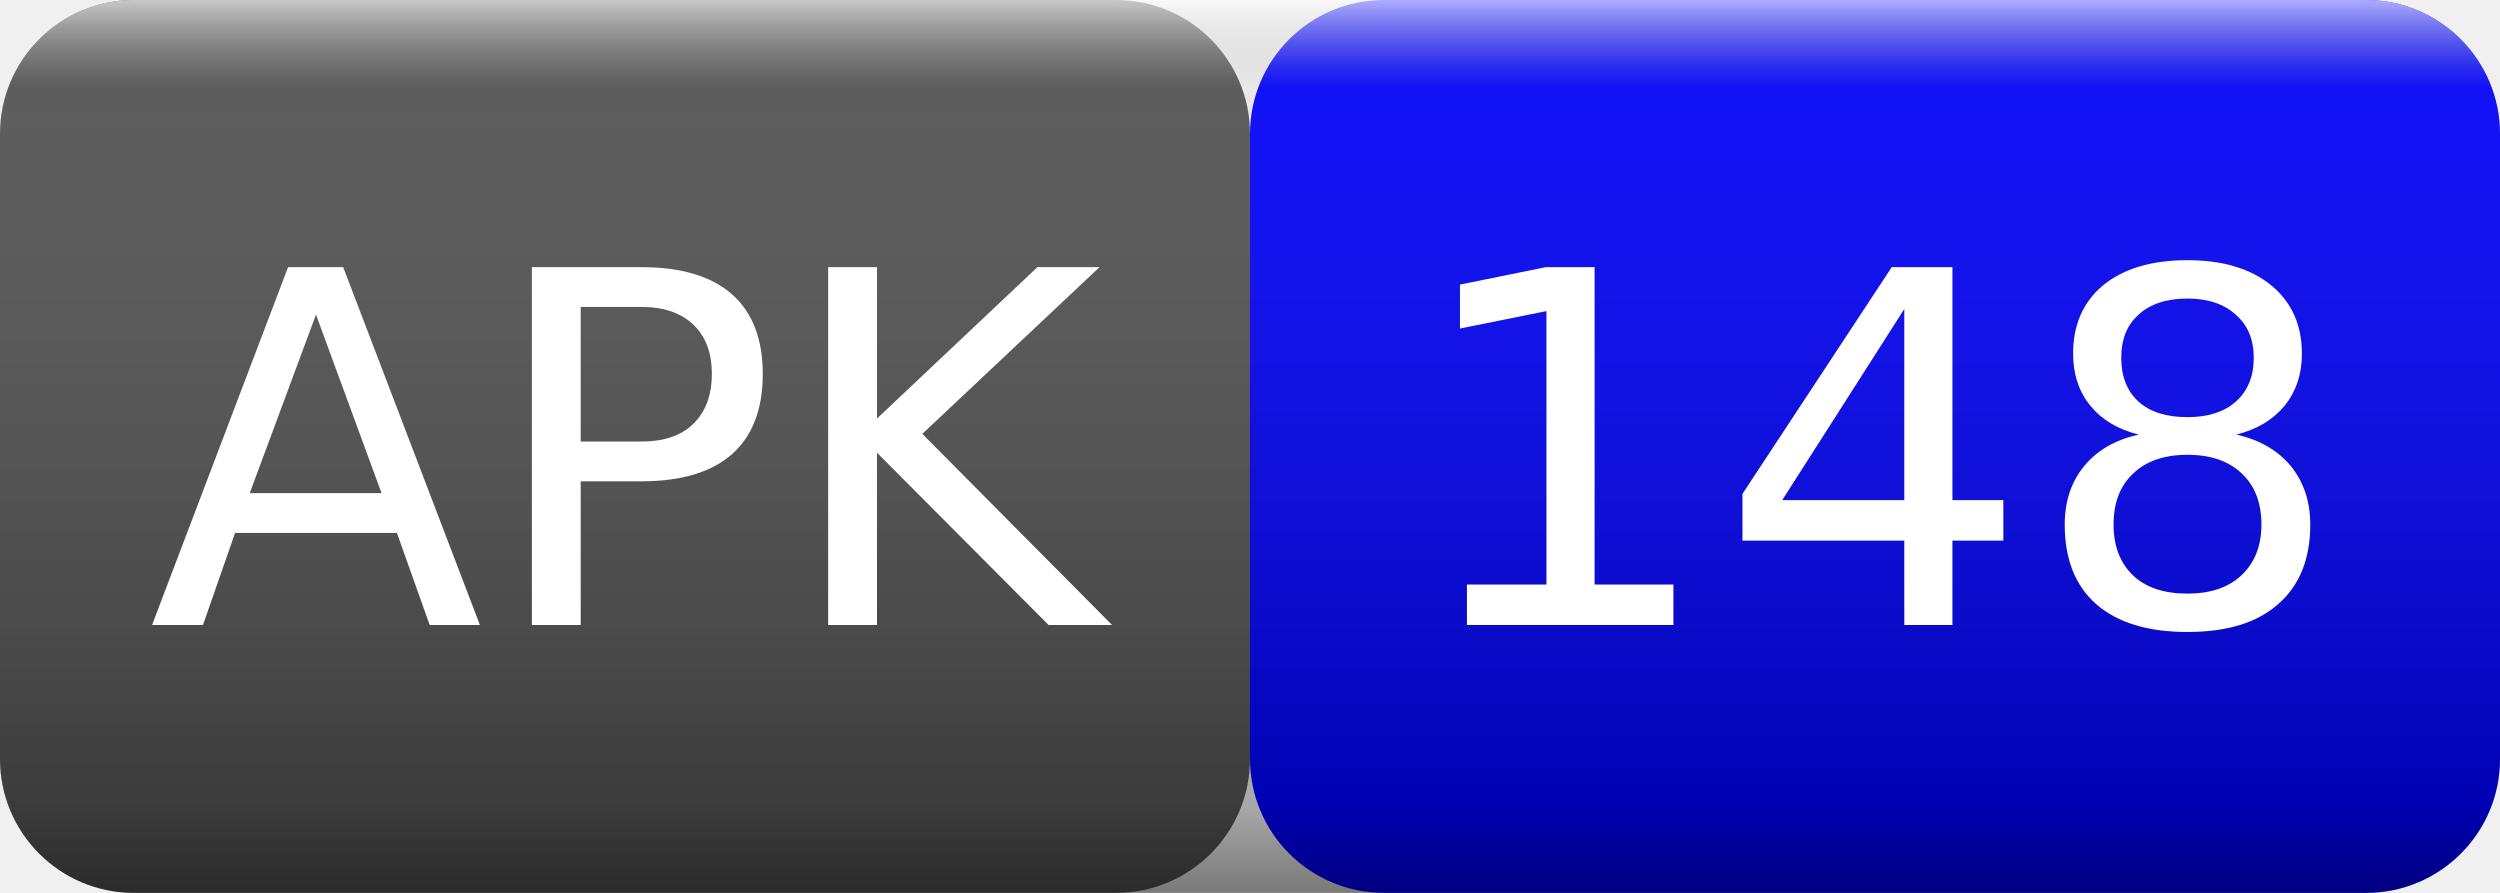
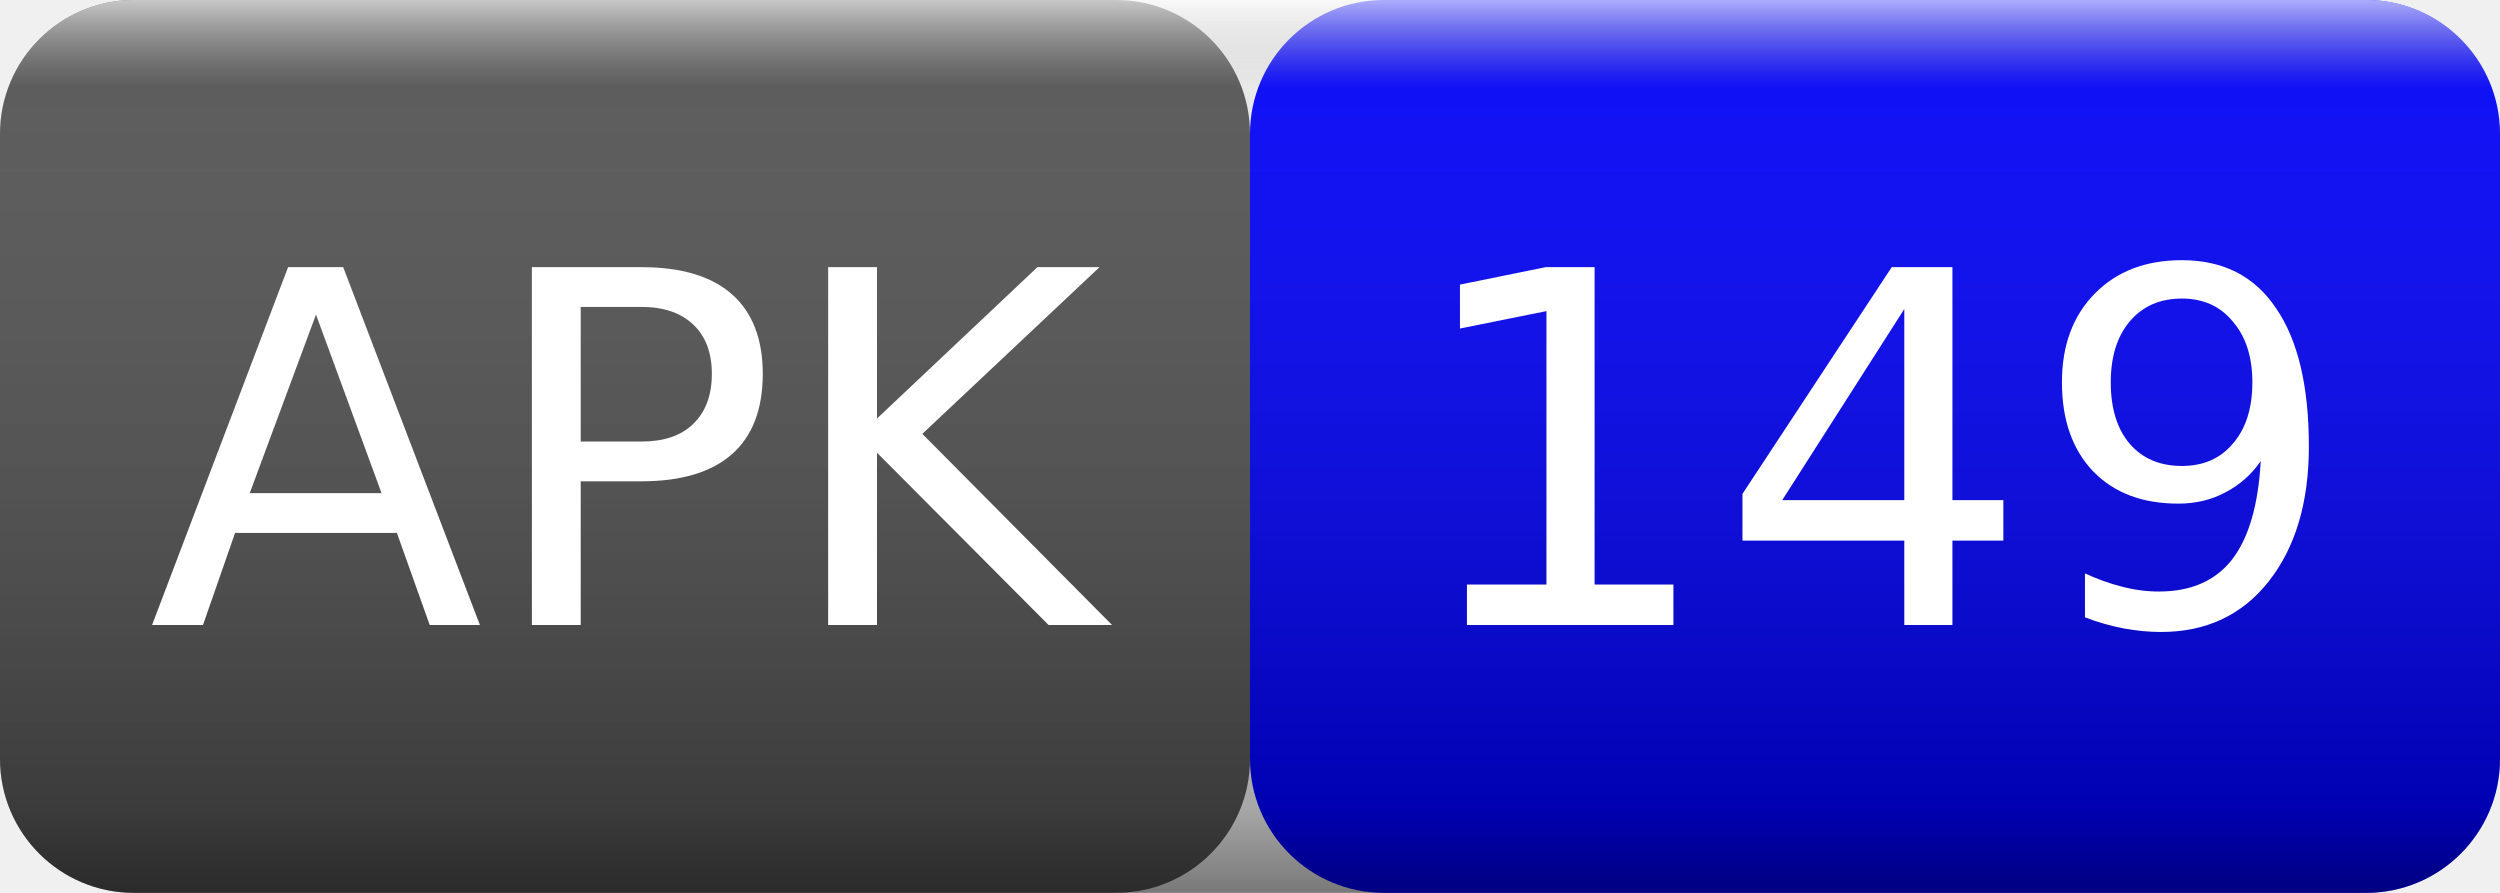
<svg xmlns="http://www.w3.org/2000/svg" width="56" height="20">
  <linearGradient id="smooth" x2="0" y2="100%">
    <stop offset="0" stop-color="#fff" stop-opacity=".7" />
    <stop offset=".1" stop-color="#aaa" stop-opacity=".1" />
    <stop offset=".9" stop-color="#000" stop-opacity=".3" />
    <stop offset="1" stop-color="#000" stop-opacity=".5" />
  </linearGradient>
  <rect rx="3" width="28" height="20" fill="#555" />
  <rect rx="3" x="28" width="28" height="20" fill="blue" />
  <rect rx="3" width="56" height="20" fill="url(#smooth)" />
  <g fill="#fff" text-anchor="middle" font-family="Verdana,Geneva,DejaVu Sans,sans-serif" font-size="11">
    <text x="14" y="14">APK</text>
-     <text x="42" y="14">148</text>
+     <text x="42" y="14">149</text>
  </g>
</svg>
